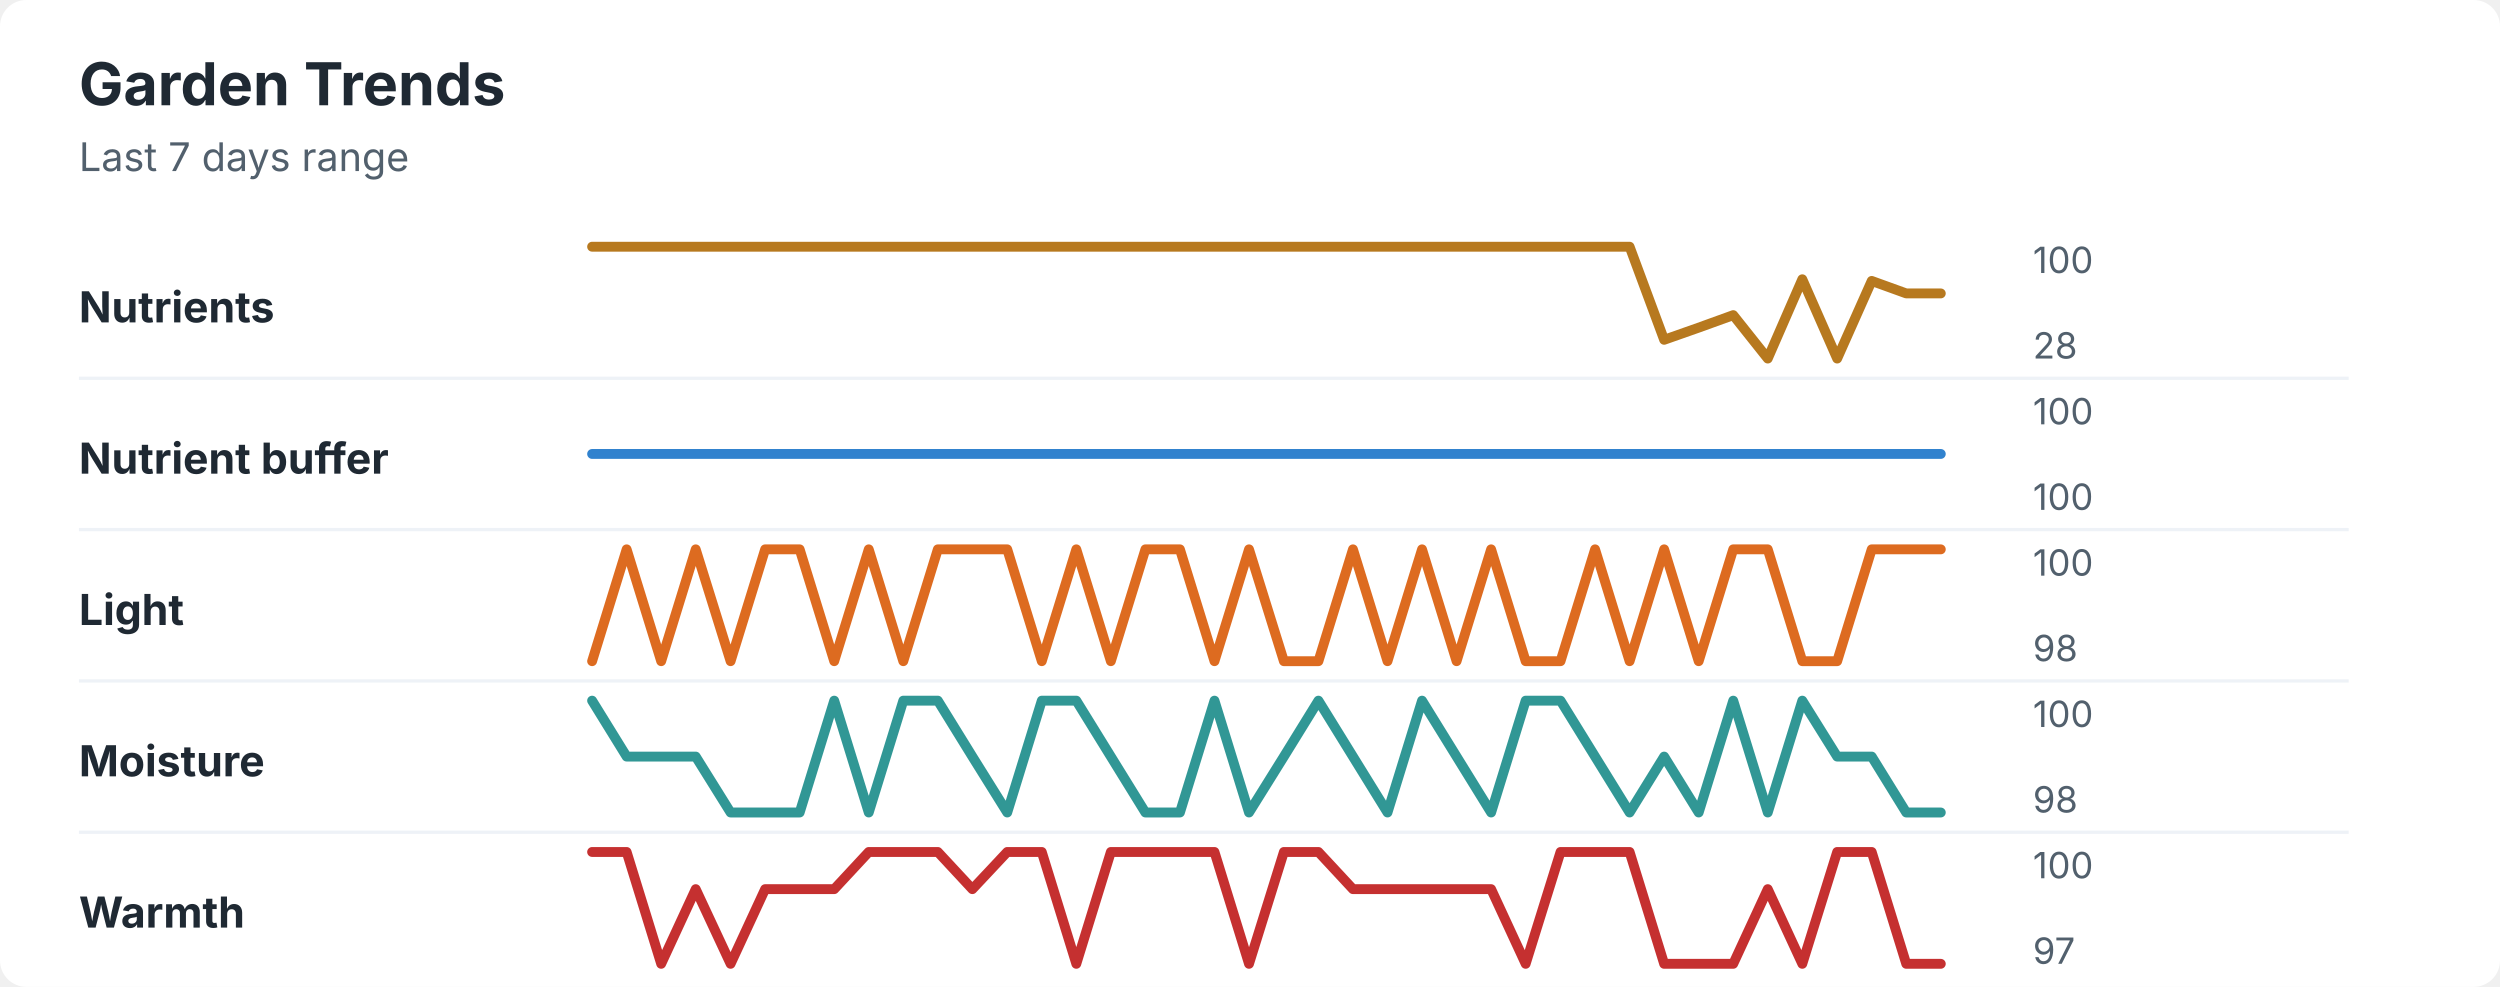
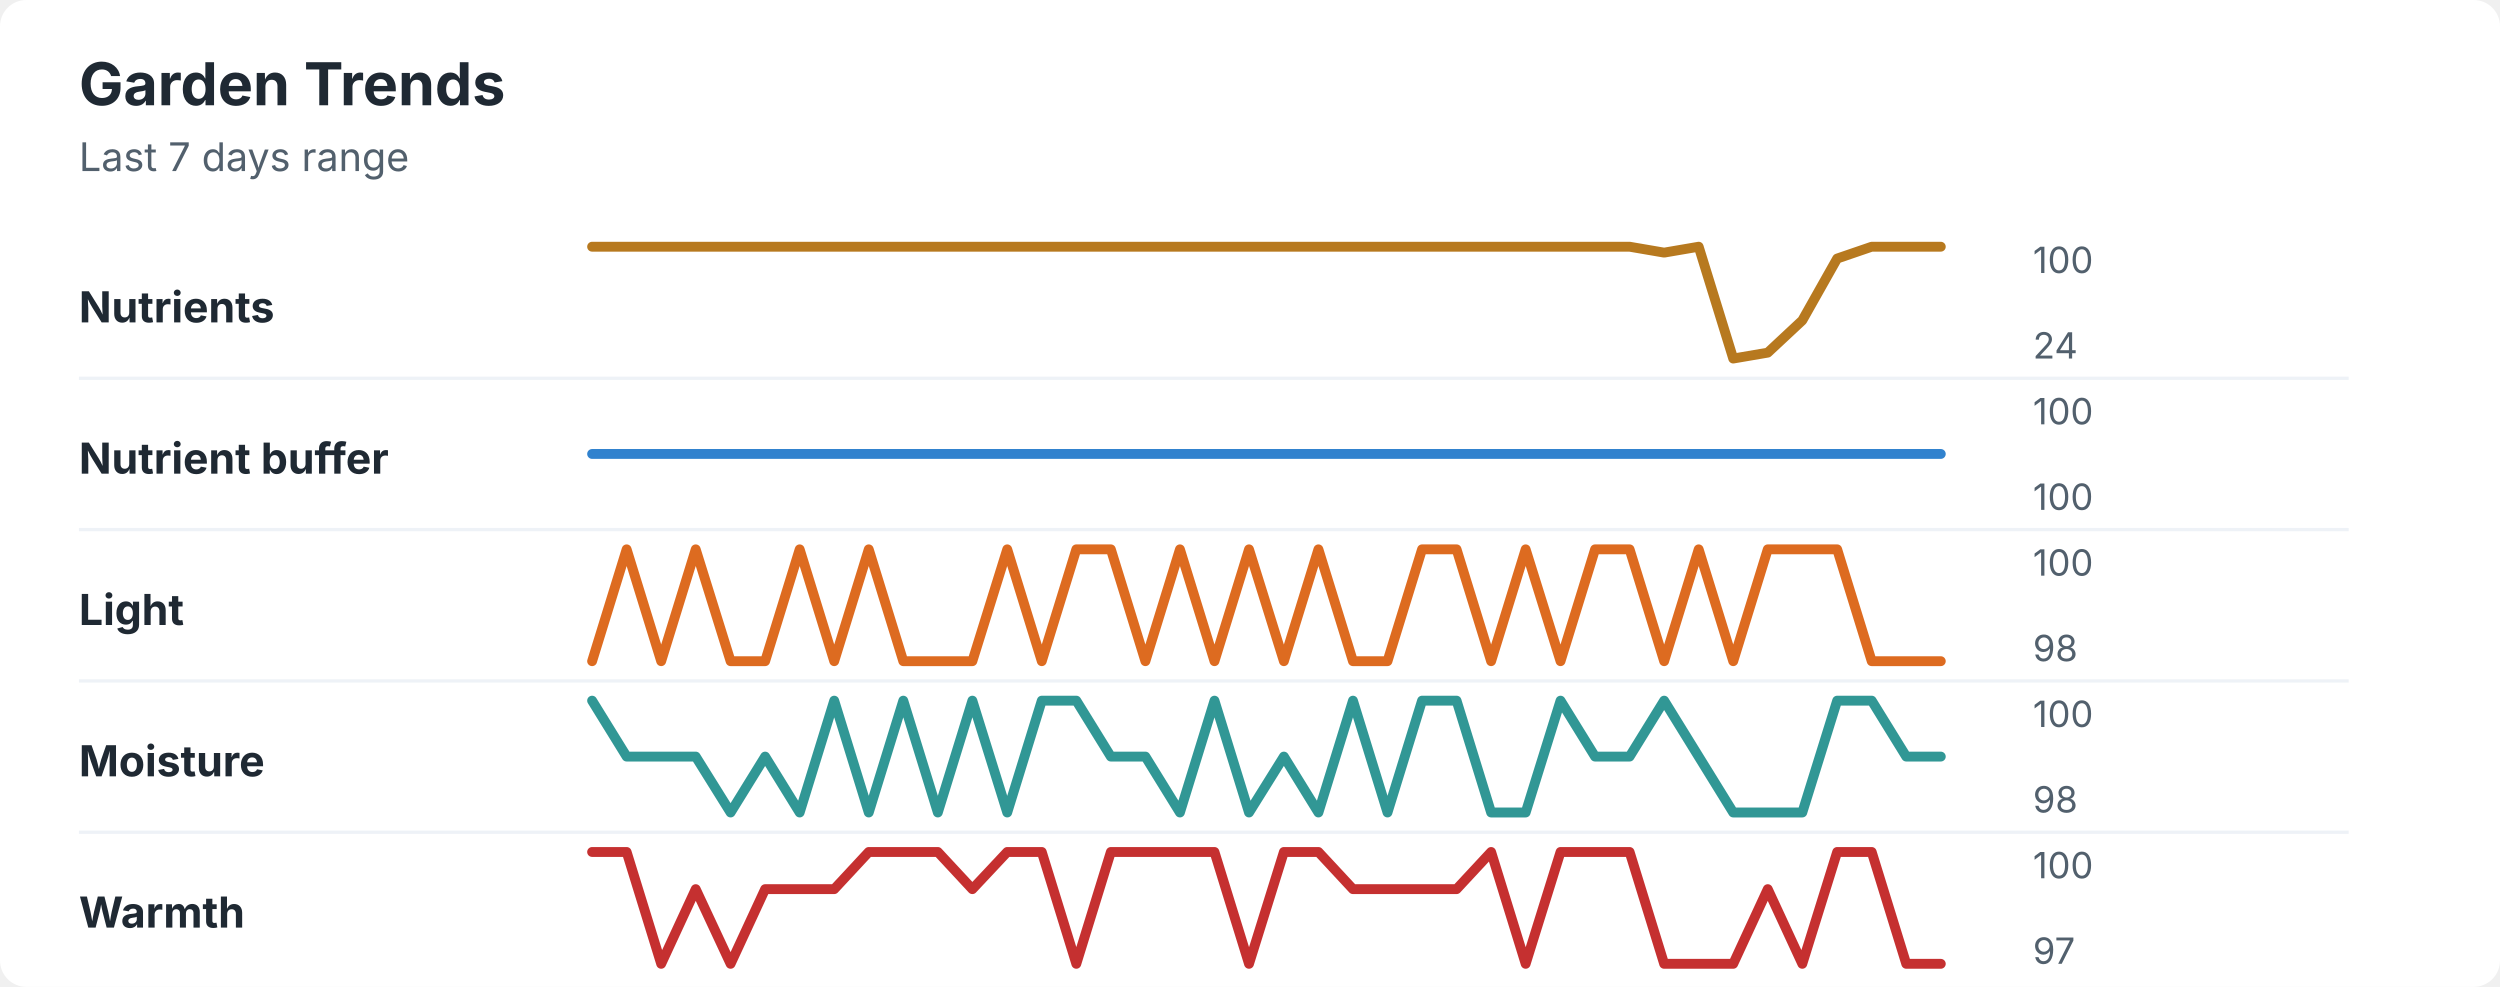
<svg xmlns="http://www.w3.org/2000/svg" width="760" height="300" viewBox="0 0 760 300" role="img" aria-labelledby="title desc">
  <rect width="760" height="300" rx="8" fill="#ffffff" />
  <style>
    text { font-family: -apple-system, BlinkMacSystemFont, "Segoe UI", sans-serif; }
    .title { font-size: 18px; font-weight: 700; fill: #1f2933; }
    .subtitle { font-size: 12px; fill: #52606d; }
    .label { font-size: 13px; font-weight: 650; fill: #1f2933; }
    .axis-value { font-size: 11px; fill: #52606d; }
    .separator { stroke: #eef2f7; stroke-width: 1; }
  </style>
  <text x="24" y="32" class="title">Garden Trends</text>
  <text x="24" y="52" class="subtitle">Last 7 days range</text>
  <text x="24" y="98" class="label">Nutrients</text>
-   <polyline points="180.0,75.0 190.5,75.0 201.0,75.0 211.5,75.0 222.1,75.0 232.6,75.0 243.1,75.0 253.6,75.0 264.1,75.0 274.6,75.0 285.1,75.0 295.6,75.0 306.2,75.0 316.7,75.0 327.2,75.0 337.7,75.0 348.2,75.0 358.7,75.0 369.2,75.0 379.7,75.0 390.3,75.0 400.8,75.0 411.3,75.0 421.8,75.0 432.3,75.0 442.8,75.0 453.3,75.0 463.8,75.0 474.4,75.0 484.9,75.0 495.4,75.0 505.9,103.3 516.4,99.6 526.9,95.8 537.4,109.0 547.9,84.9 558.5,109.0 569.0,85.4 579.5,89.2 590.0,89.2 " fill="none" stroke="#b7791f" stroke-width="3" stroke-linecap="round" stroke-linejoin="round" />
+   <polyline points="180.0,75.0 190.5,75.0 201.0,75.0 211.5,75.0 222.1,75.0 232.6,75.0 243.1,75.0 253.6,75.0 264.1,75.0 274.6,75.0 285.1,75.0 295.6,75.0 306.2,75.0 316.7,75.0 327.2,75.0 337.7,75.0 348.2,75.0 358.7,75.0 369.2,75.0 379.7,75.0 390.3,75.0 400.8,75.0 411.3,75.0 421.8,75.0 432.3,75.0 442.8,75.0 453.3,75.0 463.8,75.0 474.4,75.0 484.9,75.0 495.4,75.0 505.9,76.8 516.4,75.0 526.9,109.0 537.4,107.2 547.9,97.4 558.5,78.6 569.0,75.0 579.5,75.0 590.0,75.0 " fill="none" stroke="#b7791f" stroke-width="3" stroke-linecap="round" stroke-linejoin="round" />
  <text x="618" y="83" class="axis-value">100</text>
-   <text x="618" y="109" class="axis-value">28</text>
+   <text x="618" y="109" class="axis-value">24</text>
  <line x1="24" y1="115.0" x2="714" y2="115.0" class="separator" />
  <text x="24" y="144" class="label">Nutrient buffer</text>
  <polyline points="180.0,138.0 190.5,138.0 201.0,138.0 211.5,138.0 222.1,138.0 232.6,138.0 243.1,138.0 253.6,138.0 264.1,138.0 274.6,138.0 285.1,138.0 295.6,138.0 306.2,138.0 316.7,138.0 327.2,138.0 337.7,138.0 348.2,138.0 358.7,138.0 369.2,138.0 379.7,138.0 390.3,138.0 400.8,138.0 411.3,138.0 421.8,138.0 432.3,138.0 442.8,138.0 453.3,138.0 463.8,138.0 474.4,138.0 484.9,138.0 495.4,138.0 505.9,138.0 516.4,138.0 526.9,138.0 537.4,138.0 547.9,138.0 558.5,138.0 569.0,138.0 579.5,138.0 590.0,138.0 " fill="none" stroke="#3182ce" stroke-width="3" stroke-linecap="round" stroke-linejoin="round" />
  <text x="618" y="129" class="axis-value">100</text>
  <text x="618" y="155" class="axis-value">100</text>
  <line x1="24" y1="161.0" x2="714" y2="161.0" class="separator" />
  <text x="24" y="190" class="label">Light</text>
-   <polyline points="180.0,201.0 190.5,167.0 201.0,201.0 211.5,167.0 222.1,201.0 232.6,167.0 243.1,167.0 253.6,201.0 264.1,167.0 274.6,201.0 285.1,167.0 295.6,167.0 306.2,167.0 316.7,201.0 327.2,167.0 337.7,201.0 348.2,167.0 358.7,167.0 369.2,201.0 379.7,167.0 390.3,201.0 400.8,201.0 411.3,167.0 421.8,201.0 432.3,167.0 442.8,201.0 453.3,167.0 463.8,201.0 474.4,201.0 484.9,167.0 495.4,201.0 505.9,167.0 516.4,201.0 526.9,167.0 537.4,167.0 547.9,201.0 558.5,201.0 569.0,167.0 579.5,167.0 590.0,167.0 " fill="none" stroke="#dd6b20" stroke-width="3" stroke-linecap="round" stroke-linejoin="round" />
+   <polyline points="180.0,201.0 190.5,167.0 201.0,201.0 211.5,167.0 222.1,201.0 232.6,201.0 243.1,167.0 253.6,201.0 264.1,167.0 274.6,201.0 285.1,201.0 295.6,201.0 306.2,167.0 316.7,201.0 327.2,167.0 337.7,167.0 348.2,201.0 358.7,167.0 369.2,201.0 379.7,167.0 390.3,201.0 400.8,167.0 411.3,201.0 421.8,201.0 432.3,167.0 442.8,167.0 453.3,201.0 463.8,167.0 474.4,201.0 484.9,167.0 495.4,167.0 505.9,201.0 516.4,167.0 526.9,201.0 537.4,167.0 547.9,167.0 558.5,167.0 569.0,201.0 579.5,201.0 590.0,201.0 " fill="none" stroke="#dd6b20" stroke-width="3" stroke-linecap="round" stroke-linejoin="round" />
  <text x="618" y="175" class="axis-value">100</text>
  <text x="618" y="201" class="axis-value">98</text>
  <line x1="24" y1="207.0" x2="714" y2="207.0" class="separator" />
  <text x="24" y="236" class="label">Moisture</text>
-   <polyline points="180.0,213.0 190.5,230.0 201.0,230.0 211.5,230.0 222.1,247.0 232.6,247.0 243.1,247.0 253.6,213.0 264.1,247.0 274.6,213.0 285.1,213.0 295.6,230.0 306.2,247.0 316.7,213.0 327.2,213.0 337.7,230.0 348.2,247.0 358.7,247.0 369.2,213.0 379.7,247.0 390.3,230.0 400.8,213.0 411.3,230.0 421.8,247.0 432.3,213.0 442.8,230.0 453.3,247.0 463.8,213.0 474.4,213.0 484.9,230.0 495.4,247.0 505.9,230.0 516.4,247.0 526.9,213.0 537.4,247.0 547.9,213.0 558.5,230.0 569.0,230.0 579.5,247.0 590.0,247.0 " fill="none" stroke="#319795" stroke-width="3" stroke-linecap="round" stroke-linejoin="round" />
+   <polyline points="180.0,213.0 190.5,230.0 201.0,230.0 211.5,230.0 222.1,247.0 232.6,230.0 243.1,247.0 253.6,213.0 264.1,247.0 274.6,213.0 285.1,247.0 295.6,213.0 306.2,247.0 316.7,213.0 327.2,213.0 337.7,230.0 348.2,230.0 358.7,247.0 369.2,213.0 379.7,247.0 390.3,230.0 400.8,247.0 411.3,213.0 421.8,247.0 432.3,213.0 442.8,213.0 453.3,247.0 463.8,247.0 474.4,213.0 484.9,230.0 495.4,230.0 505.9,213.0 516.4,230.0 526.9,247.0 537.4,247.0 547.9,247.0 558.5,213.0 569.0,213.0 579.5,230.0 590.0,230.0 " fill="none" stroke="#319795" stroke-width="3" stroke-linecap="round" stroke-linejoin="round" />
  <text x="618" y="221" class="axis-value">100</text>
  <text x="618" y="247" class="axis-value">98</text>
  <line x1="24" y1="253.0" x2="714" y2="253.0" class="separator" />
  <text x="24" y="282" class="label">Warmth</text>
-   <polyline points="180.0,259.0 190.5,259.0 201.0,293.0 211.5,270.3 222.1,293.0 232.6,270.3 243.1,270.3 253.6,270.3 264.1,259.0 274.6,259.0 285.1,259.0 295.6,270.3 306.2,259.0 316.7,259.0 327.2,293.0 337.7,259.0 348.2,259.0 358.7,259.0 369.2,259.0 379.7,293.0 390.3,259.0 400.8,259.0 411.3,270.3 421.8,270.3 432.3,270.3 442.8,270.3 453.3,270.3 463.8,293.0 474.4,259.0 484.9,259.0 495.4,259.0 505.9,293.0 516.4,293.0 526.9,293.0 537.4,270.3 547.9,293.0 558.5,259.0 569.0,259.0 579.5,293.0 590.0,293.0 " fill="none" stroke="#c53030" stroke-width="3" stroke-linecap="round" stroke-linejoin="round" />
+   <polyline points="180.0,259.0 190.5,259.0 201.0,293.0 211.5,270.3 222.1,293.0 232.6,270.3 243.1,270.3 253.6,270.3 264.1,259.0 274.6,259.0 285.1,259.0 295.6,270.3 306.2,259.0 316.7,259.0 327.2,293.0 337.7,259.0 348.2,259.0 358.7,259.0 369.2,259.0 379.7,293.0 390.3,259.0 400.8,259.0 411.3,270.3 421.8,270.3 432.3,270.3 442.8,270.3 453.3,259.0 463.8,293.0 474.4,259.0 484.9,259.0 495.4,259.0 505.9,293.0 516.4,293.0 526.9,293.0 537.4,270.3 547.9,293.0 558.5,259.0 569.0,259.0 579.5,293.0 590.0,293.0 " fill="none" stroke="#c53030" stroke-width="3" stroke-linecap="round" stroke-linejoin="round" />
  <text x="618" y="267" class="axis-value">100</text>
  <text x="618" y="293" class="axis-value">97</text>
</svg>
